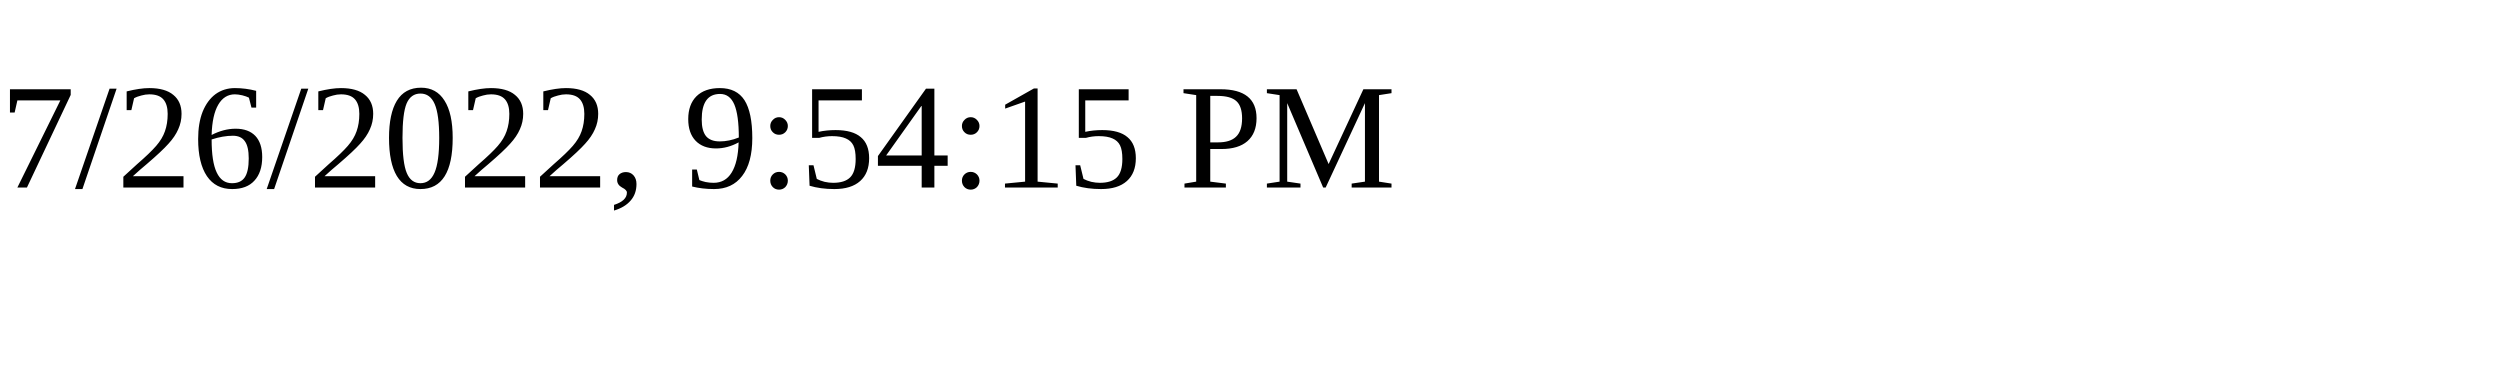
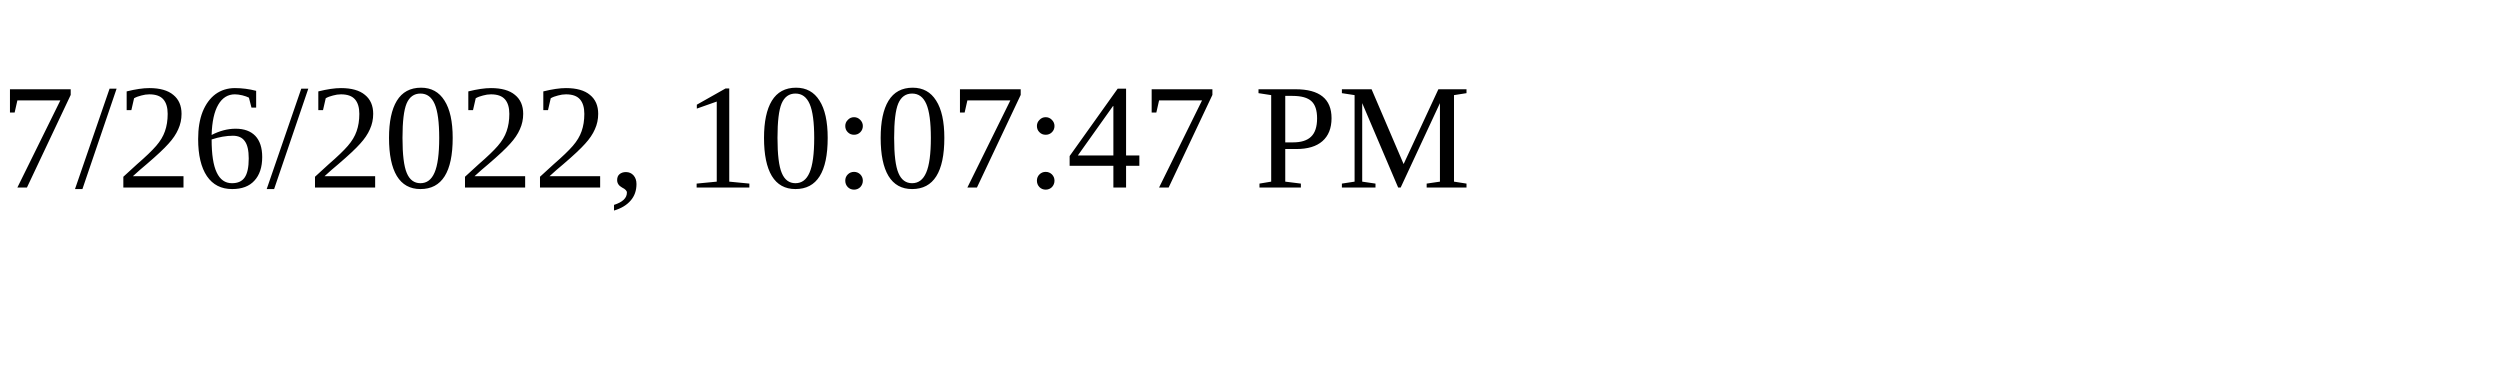
<svg xmlns="http://www.w3.org/2000/svg" height="30" width="200">
-   <text x="0" y="15">7/26/2022, 9:54:15 PM</text>
+   <text x="0" y="15">7/26/2022, 10:07:47 PM</text>
</svg>
